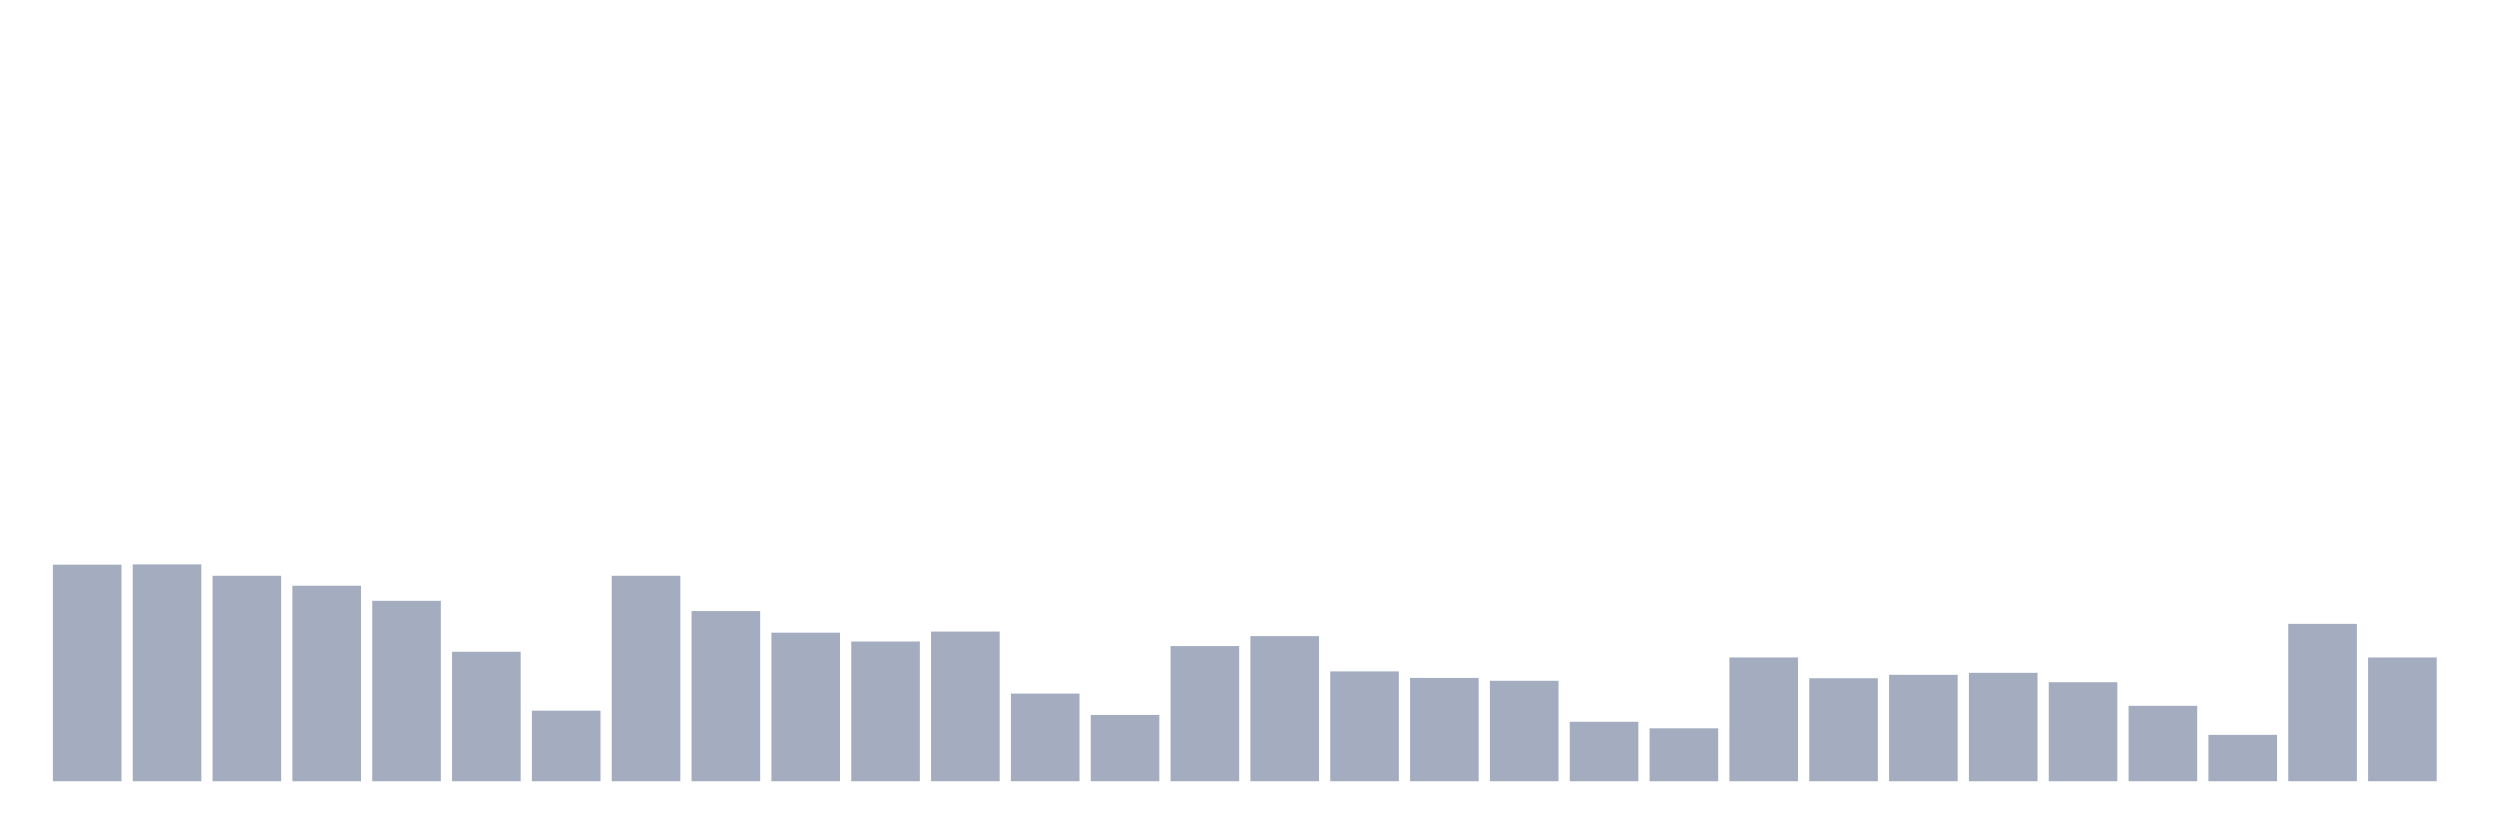
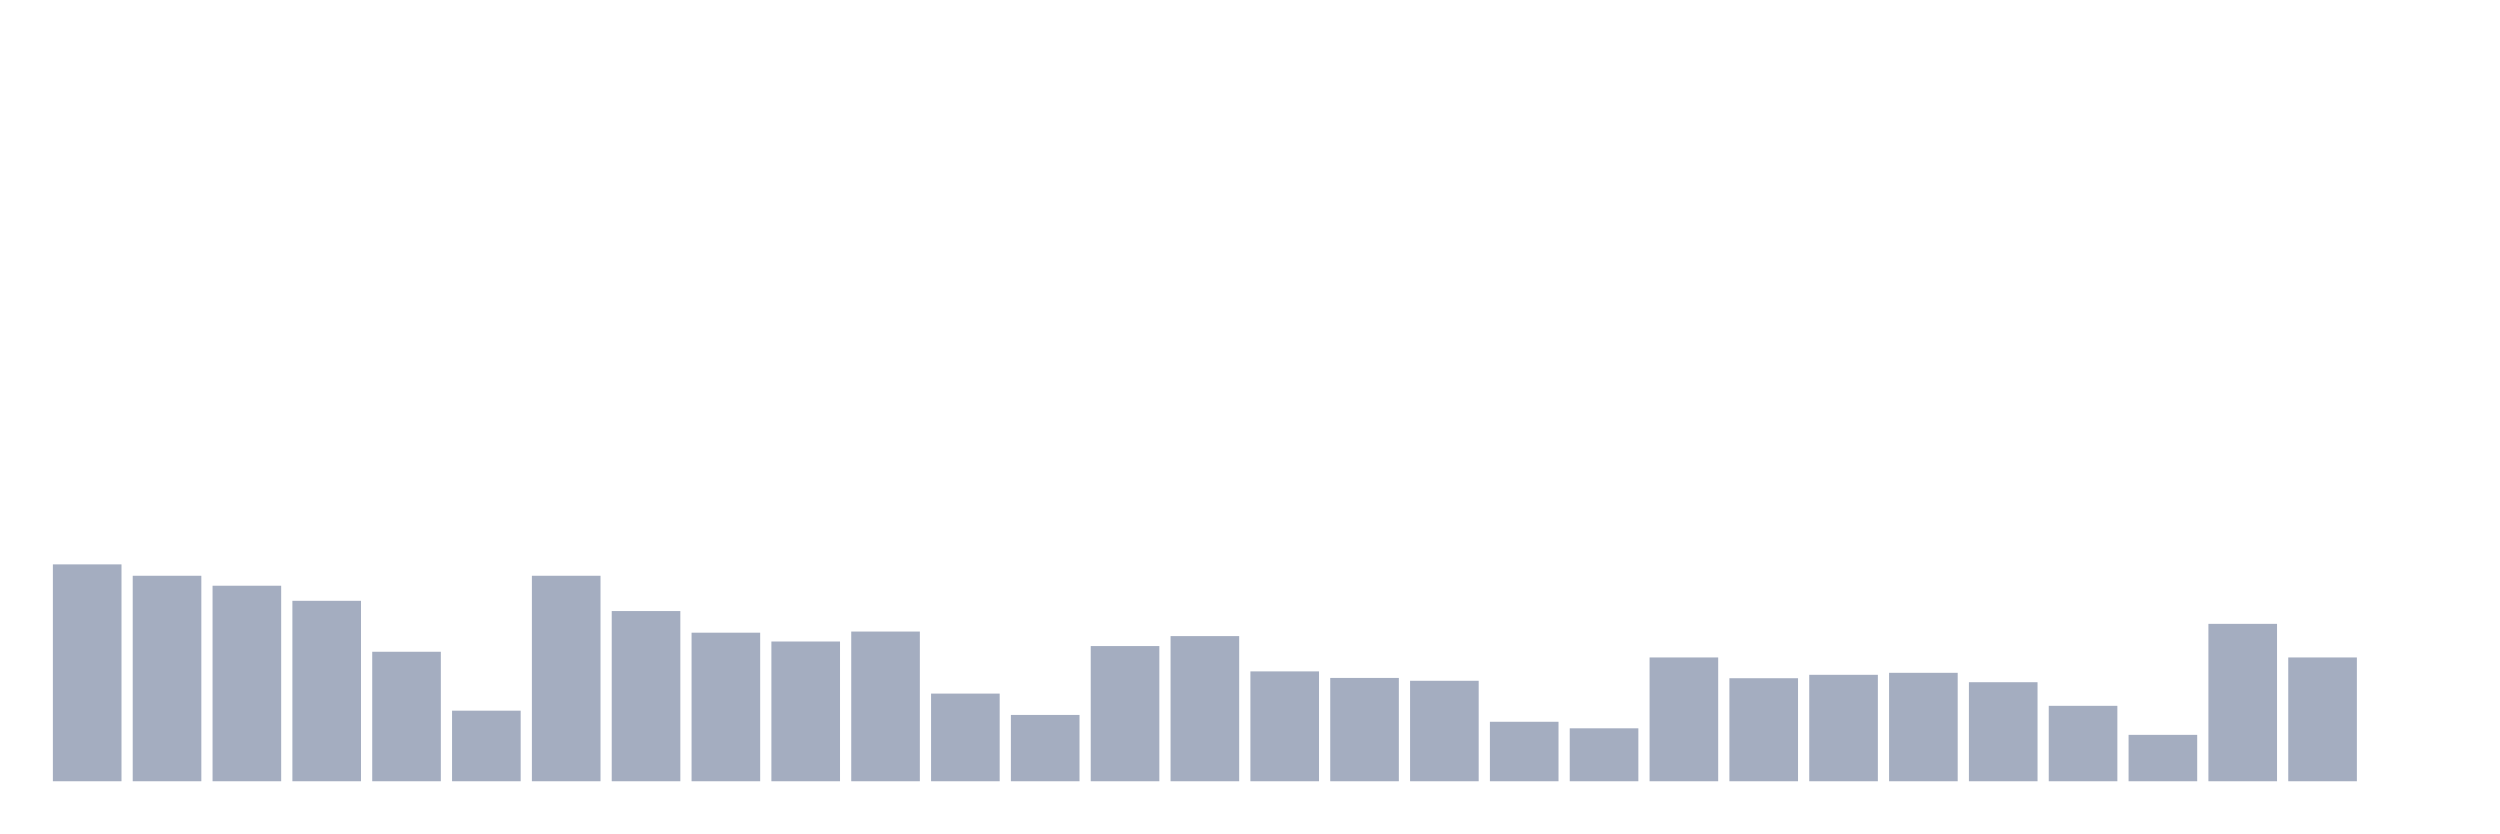
<svg xmlns="http://www.w3.org/2000/svg" viewBox="0 0 480 160">
  <g transform="translate(10,10)">
-     <rect class="bar" x="0.153" width="13.175" y="98.415" height="41.585" fill="rgb(164,173,192)" />
-     <rect class="bar" x="15.482" width="13.175" y="98.361" height="41.639" fill="rgb(164,173,192)" />
-     <rect class="bar" x="30.81" width="13.175" y="100.546" height="39.454" fill="rgb(164,173,192)" />
-     <rect class="bar" x="46.138" width="13.175" y="102.459" height="37.541" fill="rgb(164,173,192)" />
-     <rect class="bar" x="61.466" width="13.175" y="105.355" height="34.645" fill="rgb(164,173,192)" />
-     <rect class="bar" x="76.794" width="13.175" y="115.137" height="24.863" fill="rgb(164,173,192)" />
-     <rect class="bar" x="92.123" width="13.175" y="126.448" height="13.552" fill="rgb(164,173,192)" />
-     <rect class="bar" x="107.451" width="13.175" y="100.546" height="39.454" fill="rgb(164,173,192)" />
-     <rect class="bar" x="122.779" width="13.175" y="107.322" height="32.678" fill="rgb(164,173,192)" />
-     <rect class="bar" x="138.107" width="13.175" y="111.475" height="28.525" fill="rgb(164,173,192)" />
-     <rect class="bar" x="153.436" width="13.175" y="113.169" height="26.831" fill="rgb(164,173,192)" />
-     <rect class="bar" x="168.764" width="13.175" y="111.257" height="28.743" fill="rgb(164,173,192)" />
-     <rect class="bar" x="184.092" width="13.175" y="123.169" height="16.831" fill="rgb(164,173,192)" />
-     <rect class="bar" x="199.42" width="13.175" y="127.268" height="12.732" fill="rgb(164,173,192)" />
-     <rect class="bar" x="214.748" width="13.175" y="114.044" height="25.956" fill="rgb(164,173,192)" />
-     <rect class="bar" x="230.077" width="13.175" y="112.131" height="27.869" fill="rgb(164,173,192)" />
-     <rect class="bar" x="245.405" width="13.175" y="118.907" height="21.093" fill="rgb(164,173,192)" />
-     <rect class="bar" x="260.733" width="13.175" y="120.164" height="19.836" fill="rgb(164,173,192)" />
-     <rect class="bar" x="276.061" width="13.175" y="120.71" height="19.29" fill="rgb(164,173,192)" />
-     <rect class="bar" x="291.39" width="13.175" y="128.579" height="11.421" fill="rgb(164,173,192)" />
-     <rect class="bar" x="306.718" width="13.175" y="129.836" height="10.164" fill="rgb(164,173,192)" />
-     <rect class="bar" x="322.046" width="13.175" y="116.23" height="23.77" fill="rgb(164,173,192)" />
-     <rect class="bar" x="337.374" width="13.175" y="120.219" height="19.781" fill="rgb(164,173,192)" />
-     <rect class="bar" x="352.702" width="13.175" y="119.563" height="20.437" fill="rgb(164,173,192)" />
-     <rect class="bar" x="368.031" width="13.175" y="119.18" height="20.82" fill="rgb(164,173,192)" />
-     <rect class="bar" x="383.359" width="13.175" y="120.984" height="19.016" fill="rgb(164,173,192)" />
-     <rect class="bar" x="398.687" width="13.175" y="125.519" height="14.481" fill="rgb(164,173,192)" />
-     <rect class="bar" x="414.015" width="13.175" y="131.093" height="8.907" fill="rgb(164,173,192)" />
-     <rect class="bar" x="429.344" width="13.175" y="109.781" height="30.219" fill="rgb(164,173,192)" />
-     <rect class="bar" x="444.672" width="13.175" y="116.23" height="23.77" fill="rgb(164,173,192)" />
+     <rect class="bar" x="0.153" width="13.175" y="98.361" height="41.639" fill="rgb(164,173,192)" />
+     <rect class="bar" x="15.482" width="13.175" y="100.546" height="39.454" fill="rgb(164,173,192)" />
+     <rect class="bar" x="30.81" width="13.175" y="102.459" height="37.541" fill="rgb(164,173,192)" />
+     <rect class="bar" x="46.138" width="13.175" y="105.355" height="34.645" fill="rgb(164,173,192)" />
+     <rect class="bar" x="61.466" width="13.175" y="115.137" height="24.863" fill="rgb(164,173,192)" />
+     <rect class="bar" x="76.794" width="13.175" y="126.448" height="13.552" fill="rgb(164,173,192)" />
+     <rect class="bar" x="92.123" width="13.175" y="100.546" height="39.454" fill="rgb(164,173,192)" />
+     <rect class="bar" x="107.451" width="13.175" y="107.322" height="32.678" fill="rgb(164,173,192)" />
+     <rect class="bar" x="122.779" width="13.175" y="111.475" height="28.525" fill="rgb(164,173,192)" />
+     <rect class="bar" x="138.107" width="13.175" y="113.169" height="26.831" fill="rgb(164,173,192)" />
+     <rect class="bar" x="153.436" width="13.175" y="111.257" height="28.743" fill="rgb(164,173,192)" />
+     <rect class="bar" x="168.764" width="13.175" y="123.169" height="16.831" fill="rgb(164,173,192)" />
+     <rect class="bar" x="184.092" width="13.175" y="127.268" height="12.732" fill="rgb(164,173,192)" />
+     <rect class="bar" x="199.42" width="13.175" y="114.044" height="25.956" fill="rgb(164,173,192)" />
+     <rect class="bar" x="214.748" width="13.175" y="112.131" height="27.869" fill="rgb(164,173,192)" />
+     <rect class="bar" x="230.077" width="13.175" y="118.907" height="21.093" fill="rgb(164,173,192)" />
+     <rect class="bar" x="245.405" width="13.175" y="120.164" height="19.836" fill="rgb(164,173,192)" />
+     <rect class="bar" x="260.733" width="13.175" y="120.71" height="19.29" fill="rgb(164,173,192)" />
+     <rect class="bar" x="276.061" width="13.175" y="128.579" height="11.421" fill="rgb(164,173,192)" />
+     <rect class="bar" x="291.39" width="13.175" y="129.836" height="10.164" fill="rgb(164,173,192)" />
+     <rect class="bar" x="306.718" width="13.175" y="116.23" height="23.77" fill="rgb(164,173,192)" />
+     <rect class="bar" x="322.046" width="13.175" y="120.219" height="19.781" fill="rgb(164,173,192)" />
+     <rect class="bar" x="337.374" width="13.175" y="119.563" height="20.437" fill="rgb(164,173,192)" />
+     <rect class="bar" x="352.702" width="13.175" y="119.18" height="20.82" fill="rgb(164,173,192)" />
+     <rect class="bar" x="368.031" width="13.175" y="120.984" height="19.016" fill="rgb(164,173,192)" />
+     <rect class="bar" x="383.359" width="13.175" y="125.519" height="14.481" fill="rgb(164,173,192)" />
+     <rect class="bar" x="398.687" width="13.175" y="131.093" height="8.907" fill="rgb(164,173,192)" />
+     <rect class="bar" x="414.015" width="13.175" y="109.781" height="30.219" fill="rgb(164,173,192)" />
+     <rect class="bar" x="429.344" width="13.175" y="116.23" height="23.77" fill="rgb(164,173,192)" />
+     <rect class="bar" x="444.672" width="13.175" y="140" height="0" fill="rgb(164,173,192)" />
  </g>
</svg>
